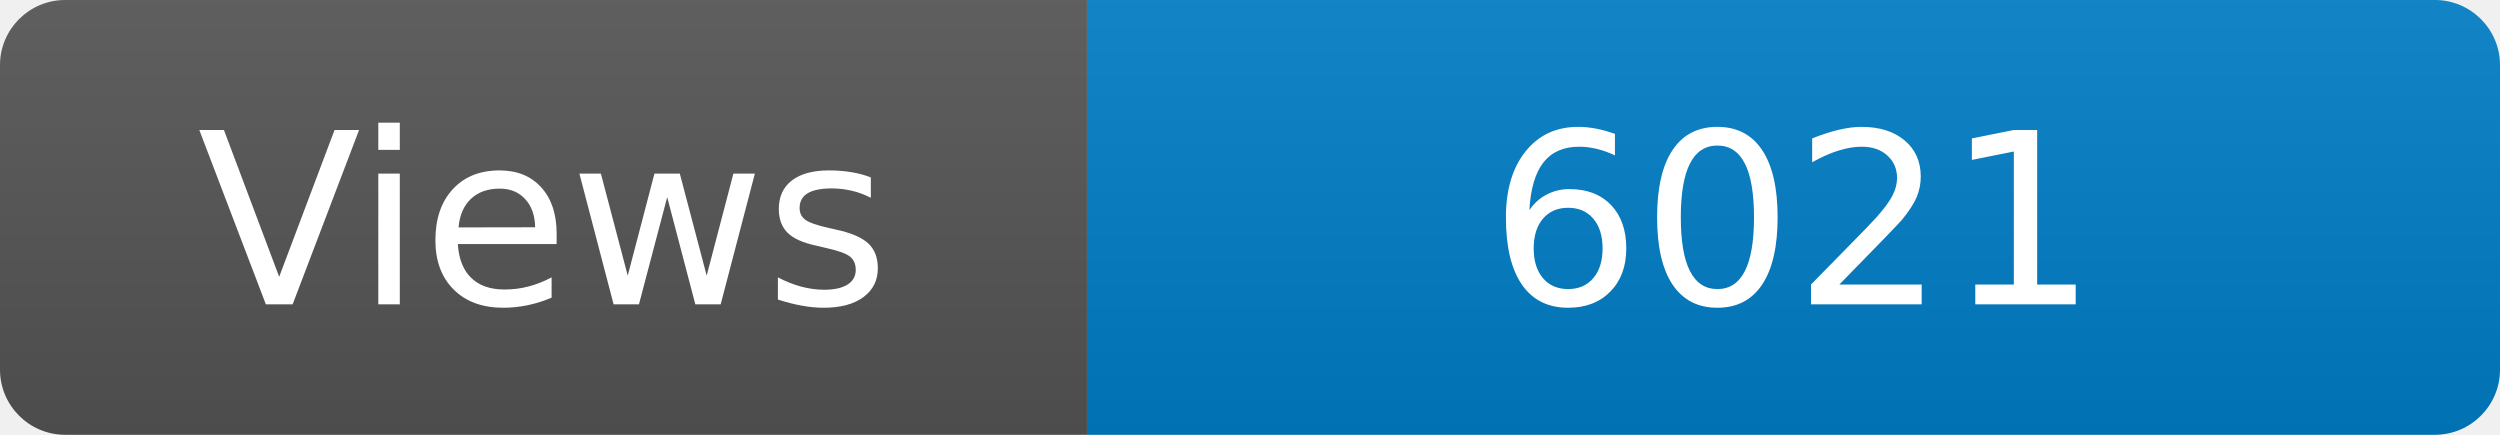
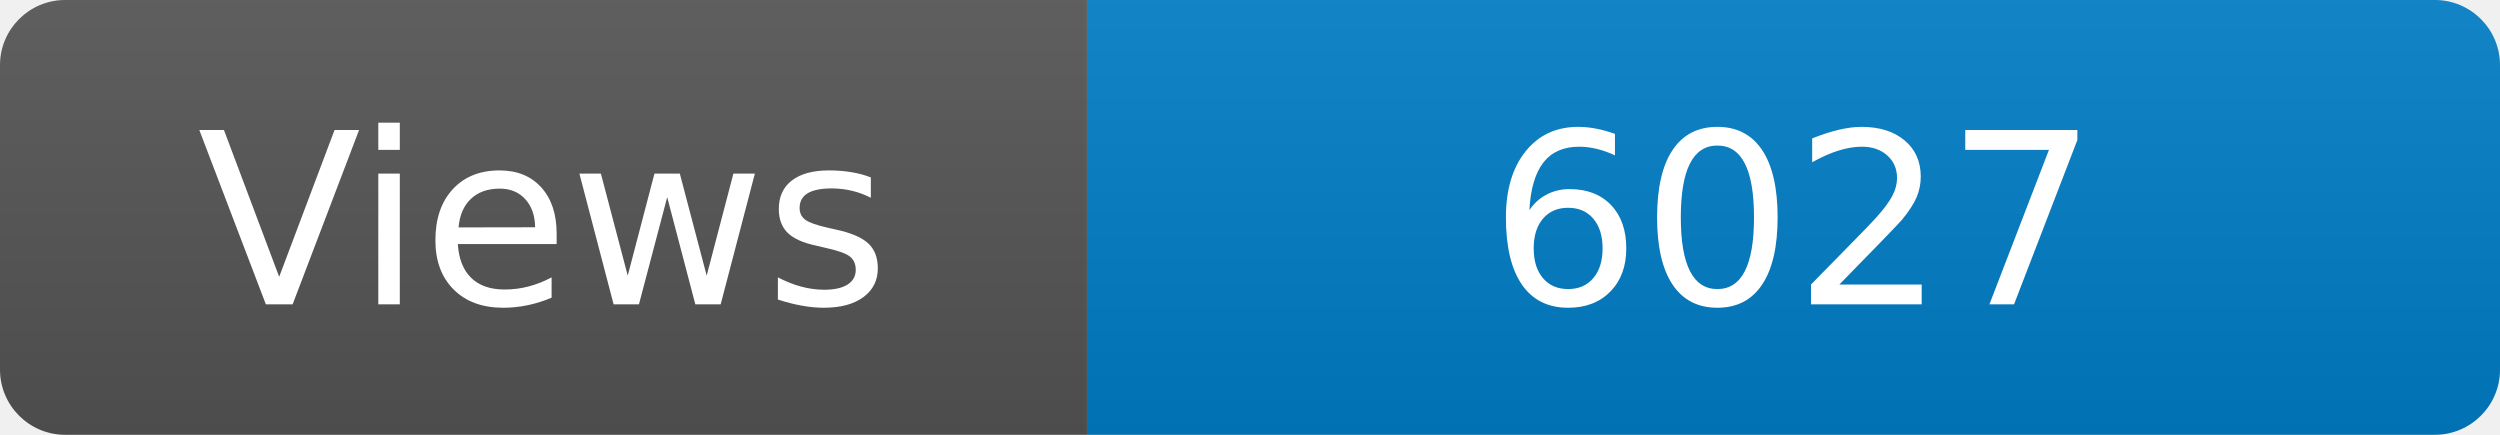
<svg xmlns="http://www.w3.org/2000/svg" width="115" height="20" role="img" aria-label="Maintained?: yes">
  <linearGradient id="s" x2="0" y2="100%">
    <stop offset="0" stop-color="#bbb" stop-opacity=".1" />
    <stop offset="1" stop-opacity=".1" />
  </linearGradient>
  <clipPath id="r">
    <rect width="115" height="20" rx="3" fill="#fff" />
  </clipPath>
  <g clip-path="url(#r)">
    <rect width="50" height="20" fill="#555" />
    <rect x="50" width="160" height="20" fill="#007ec6" />
    <rect width="115" height="20" fill="url(#s)" />
  </g>
  <g fill="#fff" text-anchor="middle" font-family="Verdana,Geneva,DejaVu Sans,sans-serif" font-size="110">
    <text x="250" y="140" transform="scale(.1)" fill="#fff">Views</text>
-     <text x="825" y="140" transform="scale(.1)" fill="#fff">6021</text>
+     <text x="825" y="140" transform="scale(.1)" fill="#fff">6027</text>
  </g>
</svg>
